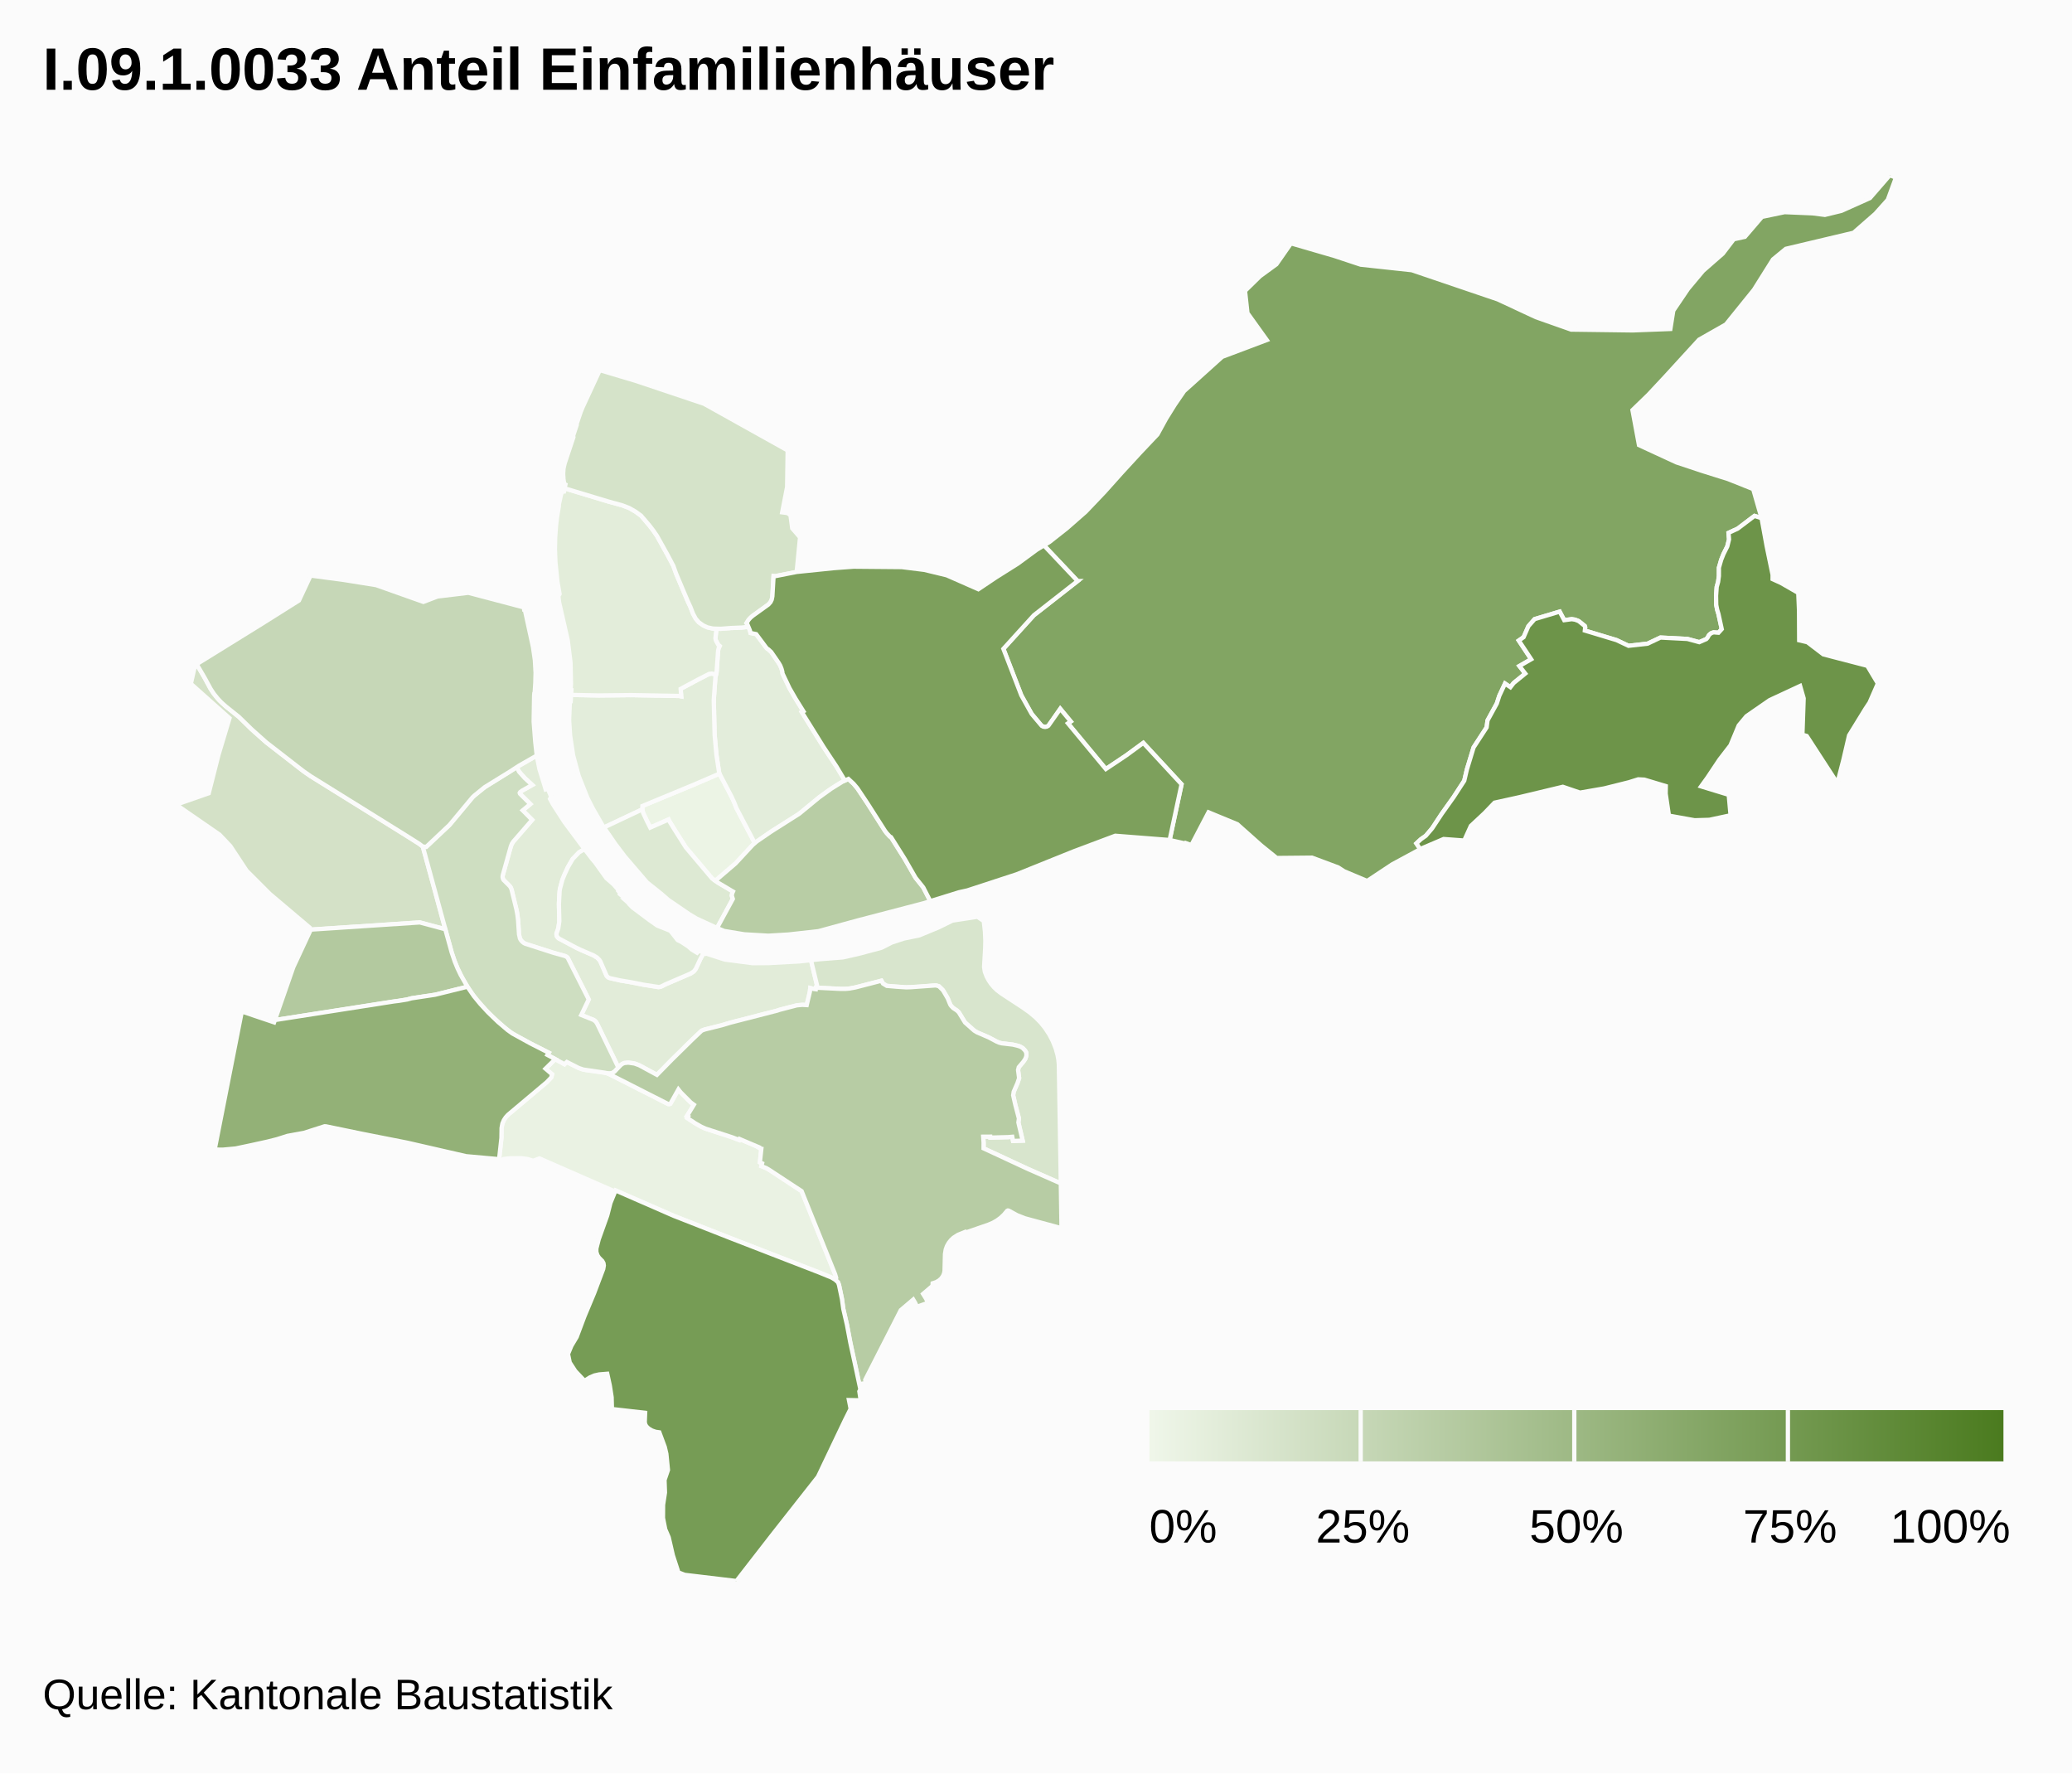
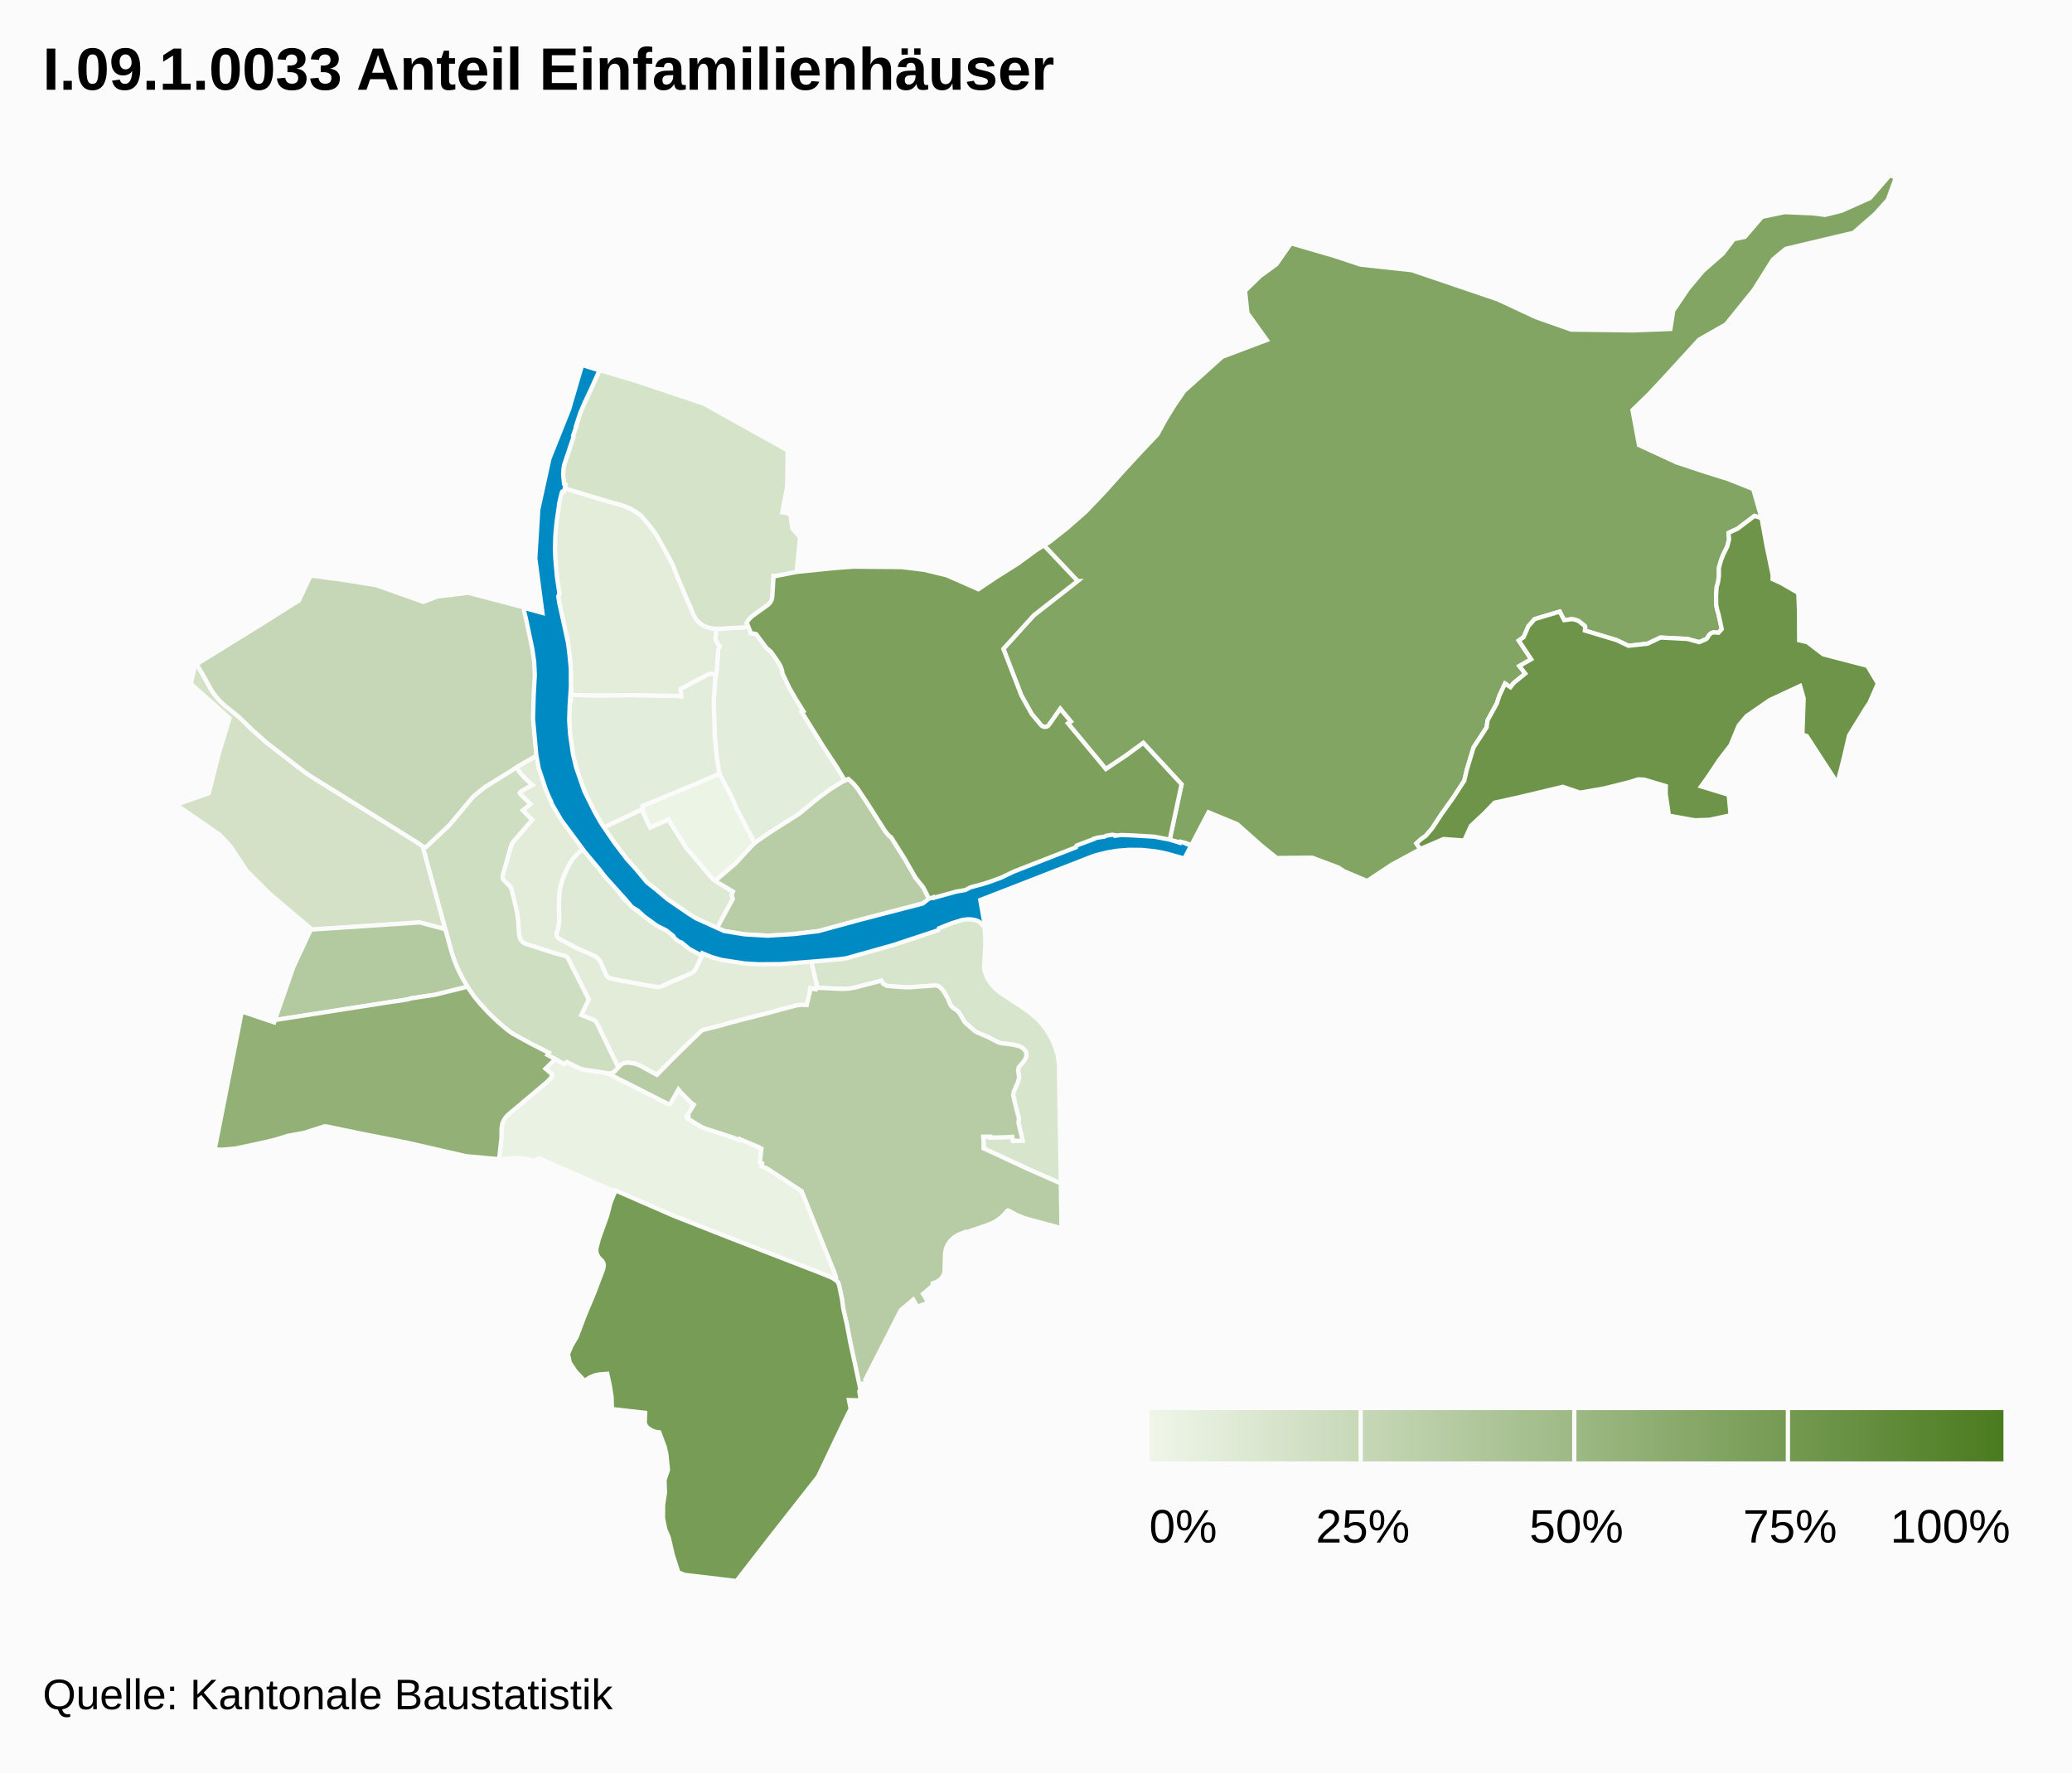
<svg xmlns="http://www.w3.org/2000/svg" class="highcharts-root" viewBox="0 0 485 415" font-family="Arial" font-size="12">
  <defs>
    <linearGradient x2="1" id="b">
      <stop offset="0" stop-color="#eff6e9" />
      <stop offset="1" stop-color="#4b7b1f" />
    </linearGradient>
    <clipPath id="a">
      <path fill="none" d="M0 0h465v329H0z" />
    </clipPath>
  </defs>
  <rect fill="#fbfbfb" class="highcharts-background" width="485" height="415" rx="0" ry="0" />
  <path fill="none" class="highcharts-plot-background" d="M10 41h465v329H10z" />
  <path fill="none" class="highcharts-plot-border" d="M10 41h465v329H10z" />
  <g class="highcharts-series-group">
    <g class="highcharts-series highcharts-series-0 highcharts-map-series highcharts-color-0 highcharts-tracker" transform="translate(10 41)" clip-path="url(#a)">
      <path fill="#ECF4E5" d="M162.349 148.063l4.316 8.226-.735.715-3.751 4.057-4.258 3.648-.439.449-.795-.56-6.14-7.269-2.448-3.856-1.407-2.273-.203-.416-4.29 1.896-1.652-3.422-.202-.846.028-.79 11.598-4.809 6.441-2.763 2.82 5.375.654 1.434.463 1.204z" class="highcharts-point highcharts-color-0 highcharts-name-clara" stroke="#fbfbfb" vector-effect="non-scaling-stroke" />
      <path fill="#EAF2E3" d="M119.97 206.86l2.165 1.191.546-.522 2.585 1.315 1.021.393.91.195 4.575.64.576.176 14.08 7.133.266.009.23-.098 1.876-3.336.549.69 2.334 2.347.737.538-1.62 2.644.26.132-.19.341 1.854 1.219 1.42.812.975.445 6.24 2.019 1.664.642.103-.227 4.452 1.896-.036.075.44.273.233.035-.34 3.18.512.233-.163.651 1.136.459.636.37 7.643 5.02 7.829 19.428.254.763-.03.338-.104.2-.046.05-.468-.322-.749-.37-2.569-1.04-20.5-7.938-13.554-5.32-13.616-5.942-.113.253-17.691-7.752-1.47.548-1.31-.404-1.392-.186-2.723.007-1.531.177-.459.242-.579-.13.553-5.032.034-2.34.19-1.041.345-.797.428-.654.526-.587 9.08-7.637 1.051-1.096.208-.758-1.544-1.31 2.282-2.24z" class="highcharts-point highcharts-color-0 highcharts-name-gundeldingen" stroke="#fbfbfb" vector-effect="non-scaling-stroke" />
      <path fill="#E3EDDB" d="M165.185 105.692l.367.892.134.552 1.314.267 2.292 3.079.281.324.284.168.664.61 1.738 2.528.38.647.295.742.187.67.04.431 1.642 3.448 1.436 2.49 1.814 2.911-.375.193 5.13 8.236 2.997 4.52 1.956 3.265-.474.216-1.389.827-2.373 1.585-1.804 1.325-4.119 3.417-.911.67-6.18 3.9-3.846 2.684-4.316-8.226-.463-1.204-.654-1.434-2.82-5.375-.096-.294-.63-4.169-.415-4.64-.2-8.12.392-5.425.28-1.222.346-4.934.122-.52.245-.538-.361-.33-.509-.938-.076-.248-.048-.313.241-2.234.986.03 2.387-.183 2.578-.112 1.53-.168z" class="highcharts-point highcharts-color-0 highcharts-name-rosental" stroke="#fbfbfb" vector-effect="non-scaling-stroke" />
      <path fill="#E3EDDB" d="M157.463 117.402l-.391 5.425.199 8.12.415 4.64.63 4.169.096.294-6.44 2.763-11.6 4.809-.027.79-8.974 4.235-.325-.472-2.333-4.064-1.243-2.467-2.02-5.078-1.29-4.768-.707-4.659-.236-3.625.183-4.439.19.004.09-1.455 6.494.13 7.588-.083 11.2.196.49.095-.132-1.746 3.948-2.119 2.714-1.385.605-.075 1.03.173-.154.592z" class="highcharts-point highcharts-color-0 highcharts-name-matthäus" stroke="#fbfbfb" vector-effect="non-scaling-stroke" />
      <path fill="#E3EDDA" d="M157.618 116.81l-1.031-.173-.605.075-2.714 1.385-3.948 2.12.131 1.745-.49-.095-11.2-.196-7.587.083-6.494-.13.067-1.078-.19-.004.094-1.508-.104-4.93-.646-5.234-2.027-8.906-.174-1.45.285-.495-.49-2.814-.485-4.644-.11-3.015.057-2.836.205-2.772.237-1.984.417-2.512-.002-.379.48-2.178.187-.596.202-.224.332-.029.155-.755 10.117 3.055 3.336.915 1.672.64 1.422.816 1.329.96 1.933 2.268.966 1.261.863 1.262 2.493 4.486 1.306 2.474.656 1.835 2.665 6.32.687 1.485.584 1.516.631 1.181.751.879 1.036.735.983.449 1.252.28.851.027-.24 2.234.047.313.076.248.509.937.361.331-.245.538-.122.52-.346 4.934-.125.63z" class="highcharts-point highcharts-color-0 highcharts-name-klybeck" stroke="#fbfbfb" vector-effect="non-scaling-stroke" />
      <path fill="#E2ECD9" d="M117.402 142.655l.322 1.09.508-.153.79 1.896-.279.468.693 1.28 2.687 4.162 4.71 6.32-1.265.736-1.51 1.555-1.095 1.883-.877 1.889-.469 1.178-.545 2.066-.124 1.08-.121 2.483.107 3.225-.035 1.138-.218 1.328-.431 1.25.072.517.155.277.226.233 4.387 2.339 3.82 1.677.842.515.532.53.252.393 1.426 3.295.212.276.368.251 2.594.605 2.718.458 2.72.54 3.497.572.504-.07.484-.195.633-.347 5.928-2.552.593-.352.327-.305.322-.449 1.127-2.418.726-1.3.341.166.082-.082 4.522 1.459 6.516.846 3.82-.029 7.105-.385 2.725-.291 1.52 6.287-.336.106-.053.41-.503-.062-.79-.214-.09.866-.744 3.12-1.018-.06-1.299.117-4.052 1.052-.526.183-11.042 2.84-1.972.593-3.937.98-.737.271-2.187 2.075-4.806 4.73-3.483 3.546-4.161-2.253-1.11-.405-.476-.091-.96-.112-.934.088-.52.241-.365.291-.495.532-5.171-10.592-.313-.346-.274-.184-2.934-1.183 1.745-3.638-4.932-9.751-.283-.241-.35-.171-2.67-.74-6.439-2.06-.349-.15-.424-.282-.482-.546-.241-.541-.145-.759-.216-3.244-.277-2.01-1.255-5.24-.185-.444-.217-.32-1.463-1.451-.201-.445-.04-.362.047-.3 1.884-6.726.234-.61.412-.622 4.35-5.004-2.216-2.223 1.798-1.484-2.421-2.399-.07-.205.106-.198.476-.344 2.347-1.317-1.767-1.633-1.29-1.44-.58-1.088 4.689-2.718.642 3.198 1.127 3.634z" class="highcharts-point highcharts-color-0 highcharts-name-vorstädte" stroke="#fbfbfb" vector-effect="non-scaling-stroke" />
      <path fill="#DEEAD5" d="M136.41 169.684l.384.341.05-.035.487.635.735.745 3.958 2.958 1.83 1.288 3.049 1.204 1.72 2.183.919.456 1.545 1.025.835.727 1.258.761.48-.507 1.055.554-.726 1.3-1.127 2.418-.484.614-.758.492-5.928 2.552-.952.484-.508.123-3.658-.567-2.72-.54-2.718-.458-2.408-.535-.385-.182-.34-.347-1.467-3.363-.252-.393-.532-.53-.841-.515-2.967-1.273-1.135-.546-4.066-2.166-.382-.452-.113-.392.017-.31.416-1.154.246-1.691-.1-4 .168-3.062.077-.501.545-2.066.469-1.178.877-1.89 1.096-1.882 1.509-1.555 1.265-.736 1.811 2.355.682.798 2.6 3.63 1.67 1.452 1.277 1.453-.102.13.321.375-.026.298.8.646.555.575-.01.254z" class="highcharts-point highcharts-color-0 highcharts-name-altstadt-grossbasel" stroke="#fbfbfb" vector-effect="non-scaling-stroke" />
      <path fill="#DDE9D3" d="M141.33 150.936l.869 1.744 4.29-1.896.203.416 1.407 2.273 2.447 3.856 6.141 7.268 1.302.918 3.583 2.127-.182.405-.098.565.245.757-3.697 6.802-4.813-2.208-1.64-.982-4.947-3.38-1.67-1.452-3.324-2.653-5.2-6.062-2.198-2.904-2.677-3.883 8.974-4.235.202.846.782 1.678z" class="highcharts-point highcharts-color-0 highcharts-name-altstadt-kleinbasel" stroke="#fbfbfb" vector-effect="non-scaling-stroke" />
      <path fill="#D8E5CD" d="M229.358 194.756l1.687 1.196 1.47 1.244 1.13 1.17 1.012 1.26.951 1.441.82 1.572.69 1.757.43 1.537.19 1.06.106 1.065.465 27.894-7.794-3.43-10.288-4.781.007-1.338-.094-1.39 1.656-.012.022.225 4.2-.111.926-.083.18.977 2.252-.079-.999-4.254.128-.906-.847-3.218-.502-2.226.124-.838.88-2.009.39-1.177-.25-1.88.165-.674 1.103-1.306.415-.627.272-.832-.043-.663-.243-.436-.522-.557-.705-.42-.653-.205-1.03-.24-2.593-.306-.55-.137-.601-.25-1.9-1.007-2.696-1.155-.698-.426-2.136-1.896-1.466-2.392-.445-.42-.875-.58-.455-.476-.225-.335-.587-1.445-.95-1.638-.263-.369-.847-.817-.621-.182-.26-.012-3.526.282-3.245.163-4.553-.349-.879-.536-.372-.668-6.074 1.57-1.4.26-.853.078-1.203.008-5.224-.26-.552-.071.335-.106-1.519-6.287 2.284-.244 5.192-.405 3.75-.848 5.298-1.418 2.426-1.228 2.785-.915 3.608-.74 4.497-1.857 3.276-1.607 5.852-.894 1.483 1.008.275 2.492.09 2.109-.036 1.682-.257 4.46.177 1.122.407 1.082.496.92.545.812.69.818.72.69 1.001.762 4.973 3.252z" class="highcharts-point highcharts-color-0 highcharts-name-breite" stroke="#fbfbfb" vector-effect="non-scaling-stroke" />
      <path fill="#D5E3C9" d="M165.185 105.692l-1.531.168-2.578.112-2.387.184-1.837-.057-1.252-.281-.983-.449-1.036-.735-.75-.879-.632-1.181-.584-1.516-.687-1.485-2.665-6.32-.656-1.835-1.306-2.474-2.493-4.486-.863-1.262-.966-1.261-1.933-2.268-1.329-.96-1.422-.815-1.672-.641-3.336-.915-10.117-3.055.183-.89-.283-.15-.178-1.147-.068-1.232.078-1.213.256-1.16 2.062-6.188-.074-.302.772-2.31-.094-.033 1.122-3.314.474-1.136 3.972-8.581 8.346 2.485 16.063 5.384 19.568 10.917-.125 8.544-1.158 5.948 1.222.16.72.496.41 3.092 1.831 2.1-.79 8.097-5.011.987-.394-.04-.281 4.768-.07.444-.19.593-.362.563-.3.302-3.801 2.74-.841.846-.488.78.156.193.288.668z" class="highcharts-point highcharts-color-0 highcharts-name-kleinhüningen" stroke="#fbfbfb" vector-effect="non-scaling-stroke" />
      <path fill="#D4E1C7" d="M91.62 166.78l2.61 9.692-5.963-1.601-25.687 1.694-.062-.46-9.355-7.91-5.448-5.45-3.794-5.751-2.528-2.666-10.17-7.02 7.641-2.675 2.265-8.934 2.596-8.634-9.05-8.052.988-4.349.378-.22 1.827 3.124 1.468 2.704.742 1.12 1.236 1.483 1.574 1.465 3.03 2.423 2.953 2.884 3.433 3.062 8.677 6.73 1.712 1.193 21.688 13.479 3.714 2.339.869.662 2.656 9.668z" class="highcharts-point highcharts-color-0 highcharts-name-iselin" stroke="#fbfbfb" vector-effect="non-scaling-stroke" />
      <path fill="#CEDEC1" d="M109.565 157.108l-1.884 6.726-.045.415.071.358.168.334 1.463 1.451.217.32.185.444 1.15 4.728.233 1.264.149 1.258.216 3.244.213.96.173.34.344.423.374.296.344.184 6.632 2.134 2.67.74.35.172.283.24 4.932 9.752-1.745 3.638 2.934 1.183.503.415.315.522 4.94 10.185-.897.936-.492.328-.344.1-.59.03-.844-.186-5.06-.742-1.073-.37-2.77-1.401-.545.522-3.994-2.17.31-.514-4.293-2.182-3.418-1.844-1.146-.702-1.614-1.259-2.662-2.392-1.554-1.57-2.153-2.428-1.133-1.467-1.071-1.605-1.224-2.097-1.077-2.195-.736-1.803-.642-1.927-6.764-24.784.814.07 5.45-5.138 5.378-6.458.436-.416 2.427-1.964 7.475-4.665.58 1.088 1.29 1.44 1.767 1.633-2.347 1.317-.476.344-.107.198.071.205 2.42 2.4-1.797 1.483 2.216 2.223-4.433 5.108-.329.518-.234.61z" class="highcharts-point highcharts-color-0 highcharts-name-am-ring" stroke="#fbfbfb" vector-effect="non-scaling-stroke" />
      <path fill="#C6D7B7" d="M78.046 95.937l11.05 3.919 3.323-1.265 7.221-.865 12.99 3.424.057.462.125-.012.105.413 1.84 8.419.444 3.055.163 2.956-.06 2.357-.14 2.171-.096.238-.049.717-.101 5.95.362 4.695.353 3.252-4.132 2.357-2.132 1.384-5.9 3.642-2.427 1.964-.436.416-5.379 6.458-5.45 5.138-.813-.07-.87-.662-3.713-2.34-21.688-13.478-1.712-1.192-8.677-6.731-3.433-3.062-2.953-2.884-3.03-2.423-1.055-.935-.865-.917-.89-1.097-.742-1.12-1.468-2.703-1.833-3.133 15.322-9.482 8.618-5.42 2.73-5.84 7.743 1.026 7.598 1.218z" class="highcharts-point highcharts-color-0 highcharts-name-st.-johann" stroke="#fbfbfb" vector-effect="non-scaling-stroke" />
      <path fill="#B8CDA5" d="M174.544 177.7l-4.71.281-5.598-.328-4.716-.778-1.68-.704 3.697-6.802-.245-.757.098-.565.182-.405-3.583-2.127-.507-.357.439-.45 4.258-3.647 4.002-4.322.971-.832 3.36-2.302 6.572-4.176 4.637-3.811 2.843-2.047 2.723-1.69 1.297-.59 1.214 1.124.885 1.047 2.373 3.553 4.092 6.418.392.517.767.836.251.117 3.218 5.112 2.529 4.398 1.804 2.256 1.655 3.222-1.64.507-15.326 3.999-9.214 2.52-7.04.783z" class="highcharts-point highcharts-color-0 highcharts-name-wettstein" stroke="#fbfbfb" vector-effect="non-scaling-stroke" />
      <path fill="#B7CCA4" d="M199.82 189.912l2.3.152 1.044-.032 5.728-.413.259.012.621.182.847.817.264.369.95 1.638.586 1.445.225.335.455.476.875.58.445.42 1.466 2.392 2.136 1.896.698.426 2.697 1.155 1.899 1.007.6.25.551.137 2.592.306 1.031.24.653.205.395.199.31.221.522.557.243.436.043.663-.086.379-.186.453-.415.627-1.103 1.306-.165.673.25 1.881-.39 1.177-.88 2.009-.124.838.502 2.226.847 3.218-.128.906 1 4.254-2.252.08-.181-.978-.926.083-4.2.11-.022-.224-1.656.013.094 1.389-.007 1.338 10.288 4.782 7.794 3.429.164 10.477-8.585-2.323-1.784-.703-1.984-1.083-.195-.037-.184.084-.744.891-.827.768-.852.619-.888.504-1.073.46-5.408 1.865-.077-.151-1.628.658-1.043.665-.595.552-.53.667-.415.737-.289.792-.179 1.077-.1 3.972-.114.578-.243.585-.421.595-.556.49-.685.383-.764.245-.036.607-2.209 1.88.642 1.025.539 1.045-2.59.936-.463-.962-.43-.72-2.915 2.48-8.318 16.304.124.783-1.149.147.164.755-.277.541-2.358-10.953-.786-4.151-.86-3.742-.31-2.296-.687-3.273-.22-.608-.63-.588.122-.17.067-.303-.262-.878-7.829-19.428-7.643-5.02-.636-.37-1.136-.459.163-.65-.512-.234.34-3.18-.233-.035-.44-.273.036-.075-4.452-1.896-.103.227-1.663-.642-6.241-2.02-.975-.444-1.42-.812-1.853-1.219.189-.341-.26-.132 1.62-2.644-.737-.538-2.334-2.347-.549-.69-1.876 3.336-.23.098-.266-.009-13.835-7.027-.446-.178.532.053.682-.13.492-.33 1.392-1.467.364-.29.52-.242.936-.088 1.435.203 1.11.405 4.161 2.253 3.483-3.547 4.806-4.73 2.187-2.074.737-.27 3.937-.98 1.972-.594 11.042-2.84.526-.183 4.052-1.052 1.299-.117 1.018.06.743-3.12.092-.866.79.214.502.063.053-.411.552.071 5.224.26 1.203-.008.854-.078 1.399-.26 6.074-1.57.372.668.88.536 2.252.197z" class="highcharts-point highcharts-color-0 highcharts-name-st.-alban" stroke="#fbfbfb" vector-effect="non-scaling-stroke" />
      <path fill="#B3C99F" d="M54.666 197.667l-.32.05 4.315-12.388 3.956-8.492-.037-.272 25.687-1.694 5.963 1.6 1.498 5.425.723 2.14.655 1.59.72 1.514 1.58 2.778-7.542 1.87-5.533.836-1.03.28-1.98.32-28.655 4.443z" class="highcharts-point highcharts-color-0 highcharts-name-gotthelf" stroke="#fbfbfb" vector-effect="non-scaling-stroke" />
      <path fill="#93B177" d="M106.556 198.143l2.246 1.912 1.128.806 4.228 2.324 4.293 2.182-.31.515 1.83.977-2.282 2.24 1.544 1.311-.208.758-1.051 1.096-9.08 7.637-.526.587-.428.654-.345.797-.19 1.04-.034 2.341-.553 5.031-.55-.124-7.154-.647-13.795-3.16-10.608-2.091-8.422-1.74-.317-.012-4.831 1.546-3.832.698-2.484.787-2.211.557-3.765.831-3.704.78-2.945.273-1.951-.015 6.354-32.321 7.557 2.541.187-.537 27.941-4.37 1.032-.122 1.982-.32 1.029-.28 5.533-.837 7.543-1.87 1.514 2.197 1.512 1.84 1.822 1.974 2.3 2.214z" class="highcharts-point highcharts-color-0 highcharts-name-bachletten" stroke="#fbfbfb" vector-effect="non-scaling-stroke" />
      <path fill="#82A563" d="M428.963 9.018l-5.093 4.453-15.86 3.76-3.006 2.477-4.457 7.095-6.556 8.117-6.282 3.566-7.842 8.57-4.028 4.316-3.723 3.605 1.525 8.184 8.774 4.052 5.995 1.99 6.102 1.918 5.865 2.34 1.958 6.808-1.653-.532-3.94 2.978-2.142.99.124 1.52-.409 1.643-.894 1.8-.532 1.325-.534 1.857-.008 1.947-.18 1.364-.33 1.184-.148 2.063.036 2.152.217 1.124.306 1.014.767 3.528-.768.85-1.11-.095-.632.229-.454.385-.386.678-.27.291-1.646.716-2.77-.753-6.305-.323-3.024 1.432-4.457.496-2.81-1.33-7.412-2.238.082-.763-.107-.316-1.346-1.079-.22-.12-.707-.268-.775-.12-1.756.239-1.063-2.003-5.866 1.756-1.453 1.655-1.122 2.568-1.129.79 2.9 4.377-2.756 1.586 1.37 1.762-2.726 2.22-.75.974-1.26-.854-1.347 2.885-.574 1.782-2.175 3.968-.21 1.626-3.055 4.697-1.57 5.161-.613 2.626-2.486 3.825-2.792 3.921-2.221 3.371-1.494 1.759-1.18.834-1.032.96.919 1.343-6.561 3.547-5.883 3.894-5.408-2.28-1.363-.888-6.129-2.287-8.269.08-3.657-2.96-5.56-4.948-6.746-2.785-4.01 7.669-1.272-.454-.051.112-3.769-.842 2.794-13.043-8.955-9.682-3.985 2.915-4.783 3.202-8.871-10.696.655-.442-2.452-2.956-2.664 3.827-.3.256-.37.134-.597-.033-.509-.283-2.246-2.69-2.432-4.36-4.2-10.891 7.142-7.865 10.233-8.001-7.885-8.343 1.312-.8 4.024-3.17 4.437-3.886 4.391-4.609 4.114-4.598 4.183-4.547 4.117-4.354 2.008-3.664 2.04-3.279 2.186-3.188 8.922-8.031 10.434-3.935-4.526-6.312-.568-5.176 3.51-3.44 3.838-2.8 3.417-4.898 10.113 2.941 6.191 2.05 11.967 1.295 20.1 6.823 8.967 4.178 8.229 2.9 14.423.19 8.808-.336.68-4.282 3.46-5.112 3.512-4.2 4.626-4.044 2.56-3.358 2.609-.569 4.003-4.673 5.29-1.104 6.548.28 2.876.366 3.876-.947 6.683-2.997L432.354 0l1.423.575-1.89 5.173-2.924 3.27z" class="highcharts-point highcharts-color-0 highcharts-name-riehen" stroke="#fbfbfb" vector-effect="non-scaling-stroke" />
      <path fill="#7DA05C" d="M242.24 94.976l-10.234 8.001-7.142 7.865 4.2 10.89 2.432 4.361 2.327 2.757.377.2.438.07.426-.082.342-.21 2.776-3.946 2.452 2.956-.655.442 8.871 10.696 4.783-3.202 3.985-2.915 8.955 9.682-2.794 13.043-12.725-.998-9.617 3.604-13.439 5.408-11.574 3.782-1.942.43-6.718 2.08-1.655-3.221-1.804-2.256-2.529-4.398-3.07-4.885-.148-.227-.251-.117-.767-.836-.392-.517-4.092-6.418-2.373-3.553-.885-1.047-1.214-1.125-.823.375-1.956-3.265-2.996-4.52-5.13-8.236.374-.193-1.814-2.91-1.436-2.49-1.641-3.449-.041-.43-.187-.671-.295-.742-.38-.647-1.738-2.527-.664-.611-.284-.168-.28-.324-2.293-3.08-1.314-.266-.16-.619-.563-1.363-.222-.322.488-.78.445-.5.547-.46 3.65-2.627.5-.572.269-.564.153-.766.28-4.768.395.04 5.01-.987 8.745-.896 4.599-.341 11.253.1 5.29.657 5.226 1.263 7.415 3.263 4.142-2.779 5.099-3.21 4.413-3.24 1.694-1.032 7.885 8.343z" class="highcharts-point highcharts-color-0 highcharts-name-hirzbrunnen" stroke="#fbfbfb" vector-effect="non-scaling-stroke" />
      <path fill="#769C55" d="M190.434 279.636l.958 4.504-.243.478.313 2.093-2.749-.061.398 2.043-1.296 2.595-6.342 13.305-10.846 13.79L162.385 329l-12.09-1.443-1.493-.562-1.307-4.025-.966-4.187-.812-1.882-.53-2.67.024-3.057.442-2.878-.103-2.943.801-2.34-.373-3.777-.376-1.613-1.27-3.421-.852-.123-.86-.298-.816-.485-.52-.508-.243-.443-.117-.507.087-2.202-7.768-.887-.072-2.753-.421-2.71-.606-2.79-1.88.15-1.1.241-1.062.448-1.281.81-2.165-2.293-1.298-2.002-.405-1.973.795-1.913 1.24-2.085 1.788-4.767 2.276-5.444 2.15-5.689.138-.822-.08-.546-.27-.503-.773-.78-.38-.579-.247-.77.002-.787.556-2.17 1.987-5.557.755-2.95 1.196-2.918 13.616 5.942 13.554 5.32 20.5 7.938 2.871 1.176.88.528.664.616.22.608.686 3.273.311 2.296.86 3.742.786 4.15 1.4 6.45z" class="highcharts-point highcharts-color-0 highcharts-name-bruderholz" stroke="#fbfbfb" vector-effect="non-scaling-stroke" />
      <path fill="#6D9449" d="M411.119 105.359l.017 3.485 1.914.443 3.746 2.855 10.29 2.67 2.476 4.138-1.957 4.48-.937 1.414-3.85 6.253-1.3 5.592-1.441 5.588-7.171-11.048-1.006-.282.291-8.519-.832-2.896-7.122 3.309-5.44 3.759-1.81 2.17-1.935 4.657-2.556 3.315-2.82 4.221-1.495 2.071 6.465 1.973.433 4.79-4.972 1.064-3.438.1-6.018-1.085-.761-5.148.03-1.764-5.026-1.51-1.43-.07-2.192.686-5.765 1.439-5.676.986-4.015-1.366-10.181 2.436-5.801 1.278-2.382 2.474-3.167 2.96-1.548 3.43-4.826-.357-5.044 2.154-.41.222-.92-1.343 1.033-.96 1.18-.834 1.494-1.759 2.22-3.37 2.793-3.922 2.486-3.825.613-2.626 1.57-5.16 3.055-4.698.21-1.626 2.175-3.968.574-1.782 1.347-2.885 1.26.854.75-.973 2.726-2.22-1.37-1.763 2.755-1.586-2.899-4.376 1.13-.791 1.12-2.568 1.454-1.655 5.866-1.756 1.063 2.003 1.756-.239.775.12.707.268.22.12 1.346 1.079.107.316-.082.763 7.412 2.237 2.81 1.331 4.457-.496 3.024-1.432 6.304.323 2.771.753 1.647-.716.28-.309.358-.64.4-.362.347-.175.356-.097 1.11.095.768-.85-.767-3.528-.306-1.014-.217-1.124-.036-2.152.148-2.063.33-1.184.18-1.364.008-1.947.534-1.857.532-1.325.894-1.8.409-1.644-.124-1.52 2.143-.989 3.94-2.978 1.652.532 1.198 6.567 1.385 6.679-.003 1.016 1.985.907 4.024 2.314.178 4.147.017 3.46z" class="highcharts-point highcharts-color-0 highcharts-name-bettingen" stroke="#fbfbfb" vector-effect="non-scaling-stroke" />
+     </g>
+     <g class="highcharts-series highcharts-series-1 highcharts-map-series highcharts-color-undefined highcharts-tracker" transform="translate(10 41)" clip-path="url(#a)">
+       <path fill="#008AC3" d="M128.422 49.894l-1.602 3.41-.976 2.265-1.014 3.11.097.044-.79 2.25.085.345-2.18 6.507-.156.961-.072 1.29.22 2.181.352.144-.363 1.606-.403.042-.14.244-.635 2.695-.03.517-.537 3.714-.277 2.94-.109 3.356.106 2.352.356 4.031.591 4.046-.273.602.196 1.334 2.102 9.602.338 2.738.303 3.214.018 4.346-.286 4.219-.115 3.526.212 3.257.683 4.749.769 3.186 1.889 5.422 2.38 4.807 1.423 2.485.657 1.016 2.59 3.793 2.892 3.785 2.218 2.457 2.487 3.002 2.186 1.726 2.688 2.257 5.01 3.437 1.609 1.007 6.585 2.968 4.79.783 5.384.312 6.258-.39 5.631-.678 10.05-2.735 14.368-3.715 1.367-1.083 1.175-.414.068.145 5.264-1.458 2.104-.358 1.142-.614 2.943-.791 1.545-.487 2.637-.955 3.133-1.497 14.506-5.66.13-.416 3.963-1.478.014-.09.889-.27 1.66-.232.457-.235 1.365-.214.637.11.048.127 1.427-.178 2.665.096 5.063.302 3.564.676 2.479.769.12-.272.561.146.893.401 1.014.294-1.594 3.098-4.182-1.167-1.476-.318-1.411-.238-2.883-.293-2.977-.031-2.757.22-2.307.378-2.422.595-.957.296-26.397 10.269 1.036 5.786-.61.055-.24-.38-.563-.473-.788-.292-1.036-.183-.944.016-1.094.143-2.433.756-3.015 1.19-.13.435-10.452 3.459-11.085 3.114-1.425.196-3.465.338-10.406.832-5.256.044-3.204-.187-5.51-.844-2.25-.657-2.226-.91-.283.489-2.798-1.528-1.749-1.453-.767-.291-.833-.69-.353-.581-1.557-1.235-2.262-1.146-2.956-2.144-1.424-1.308-1.5-.963-1.451-1.706-4.778-5.319-1.57-2.015-3.052-3.63-5.679-7.657-2.263-3.9-.087-.436-.383-.743-.815-1.923-1.686-5.023-.578-3.136-.77-8.501.163-5.672.253-4.585-.14-3.08-.459-3.1-1.426-6.78-.461-1.94-.053-.809 4.328 1.174-1.677-12.753.705-11.447 2.607-11.9 4.602-11.513 3.048-10.411 4.059 1.269-1.894 4.213z" class="highcharts-point" stroke="#fbfbfb" vector-effect="non-scaling-stroke" />
    </g>
  </g>
  <text x="10" class="highcharts-title" y="21" color="#000" font-size="14" font-weight="700">
    <tspan>I.09.1.0033 Anteil Einfamilienhäuser</tspan>
  </text>
  <g class="highcharts-legend" transform="translate(43 323)">
    <rect fill="none" class="highcharts-legend-box" rx="0" ry="0" width="432" height="47" />
    <g class="highcharts-legend-item highcharts-undefined-series highcharts-color-undefined">
      <path fill="url(#b)" d="M0 4h200v12H0z" transform="translate(226 3)" />
      <g class="highcharts-grid highcharts-coloraxis-grid">
        <path fill="none" stroke="#fbfbfb" class="highcharts-grid-line" d="M225.5 7v12m50-12v12m50-12v12m50-12v12m51-12v12" />
      </g>
      <g class="highcharts-axis highcharts-coloraxis">
        <path fill="none" class="highcharts-axis-line" d="M226 19h200" />
      </g>
      <g class="highcharts-axis-labels highcharts-coloraxis-labels" text-anchor="middle" color="#000" cursor="default" font-size="11">
        <text x="7.938" y="35" transform="translate(226 3)">
                    0%
                </text>
        <text x="50" y="35" transform="translate(226 3)">
                    25%
                </text>
        <text x="100" y="35" transform="translate(226 3)">
                    50%
                </text>
        <text x="150" y="35" transform="translate(226 3)">
                    75%
                </text>
        <text x="187.5" y="35" transform="translate(226 3)">
          <tspan>100%</tspan>
        </text>
      </g>
    </g>
  </g>
  <text x="10" class="highcharts-credits" y="400" cursor="default" color="#000" font-size="10">
    <tspan>Quelle: Kantonale Baustatistik</tspan>
  </text>
</svg>
